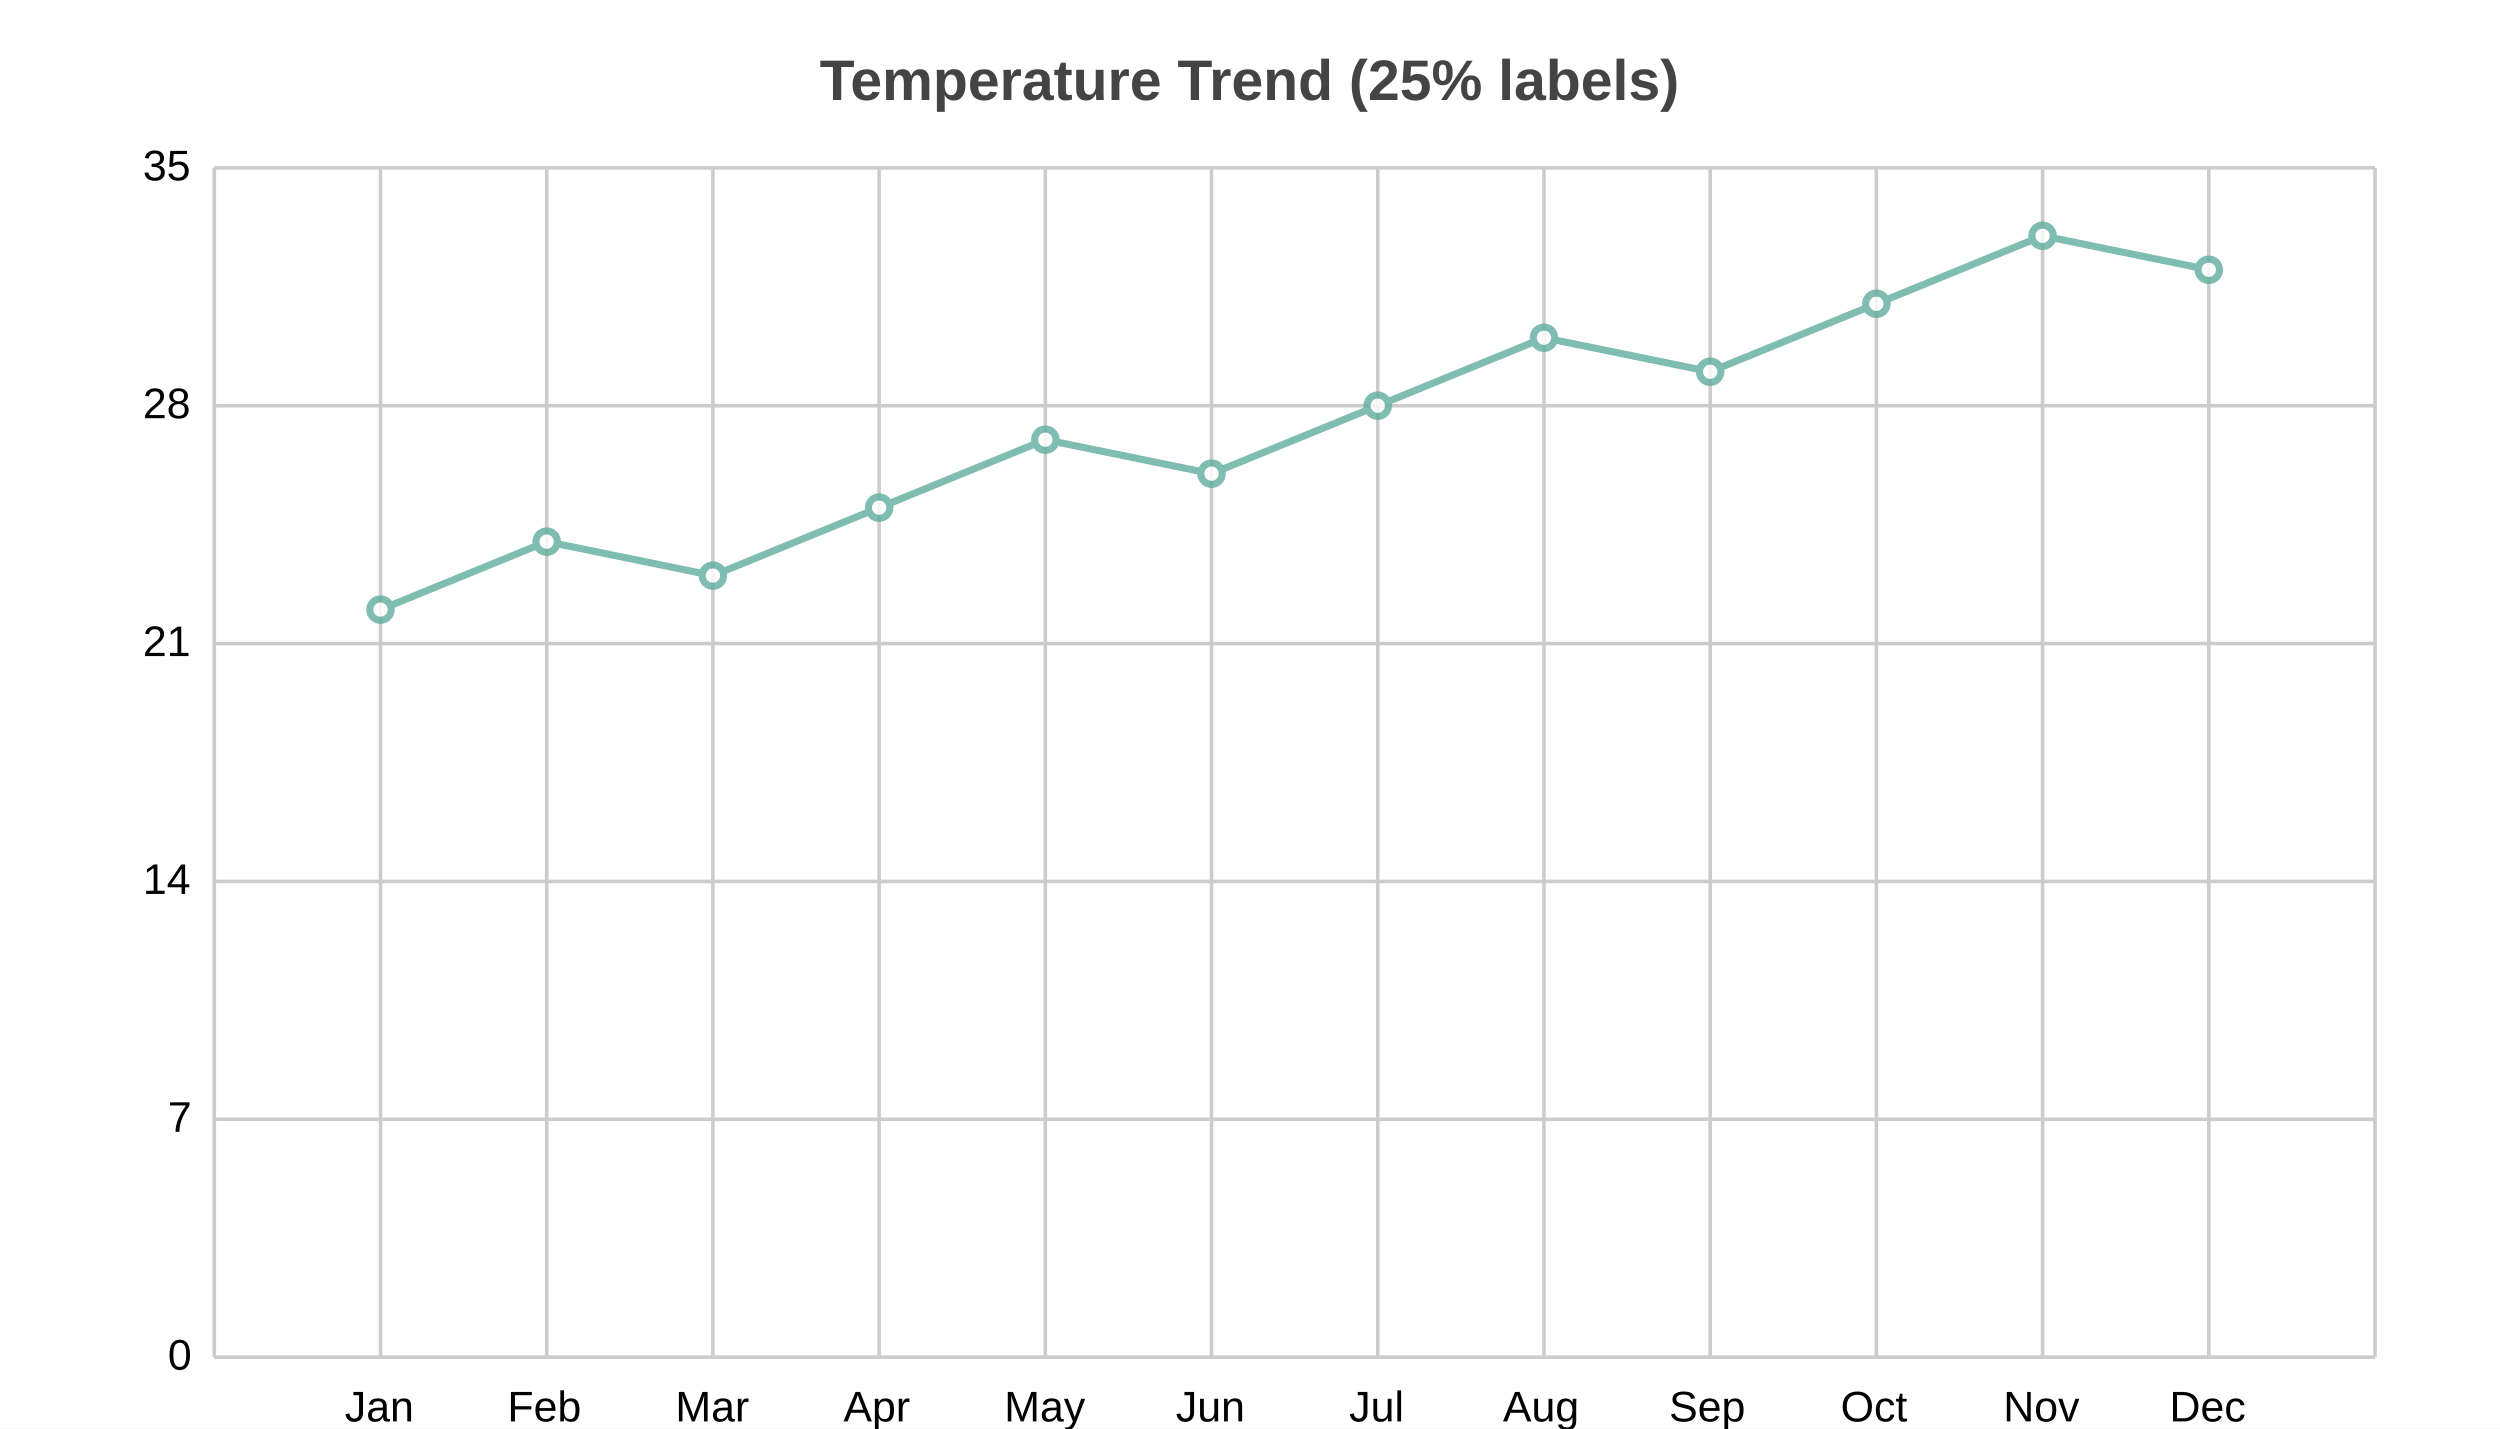
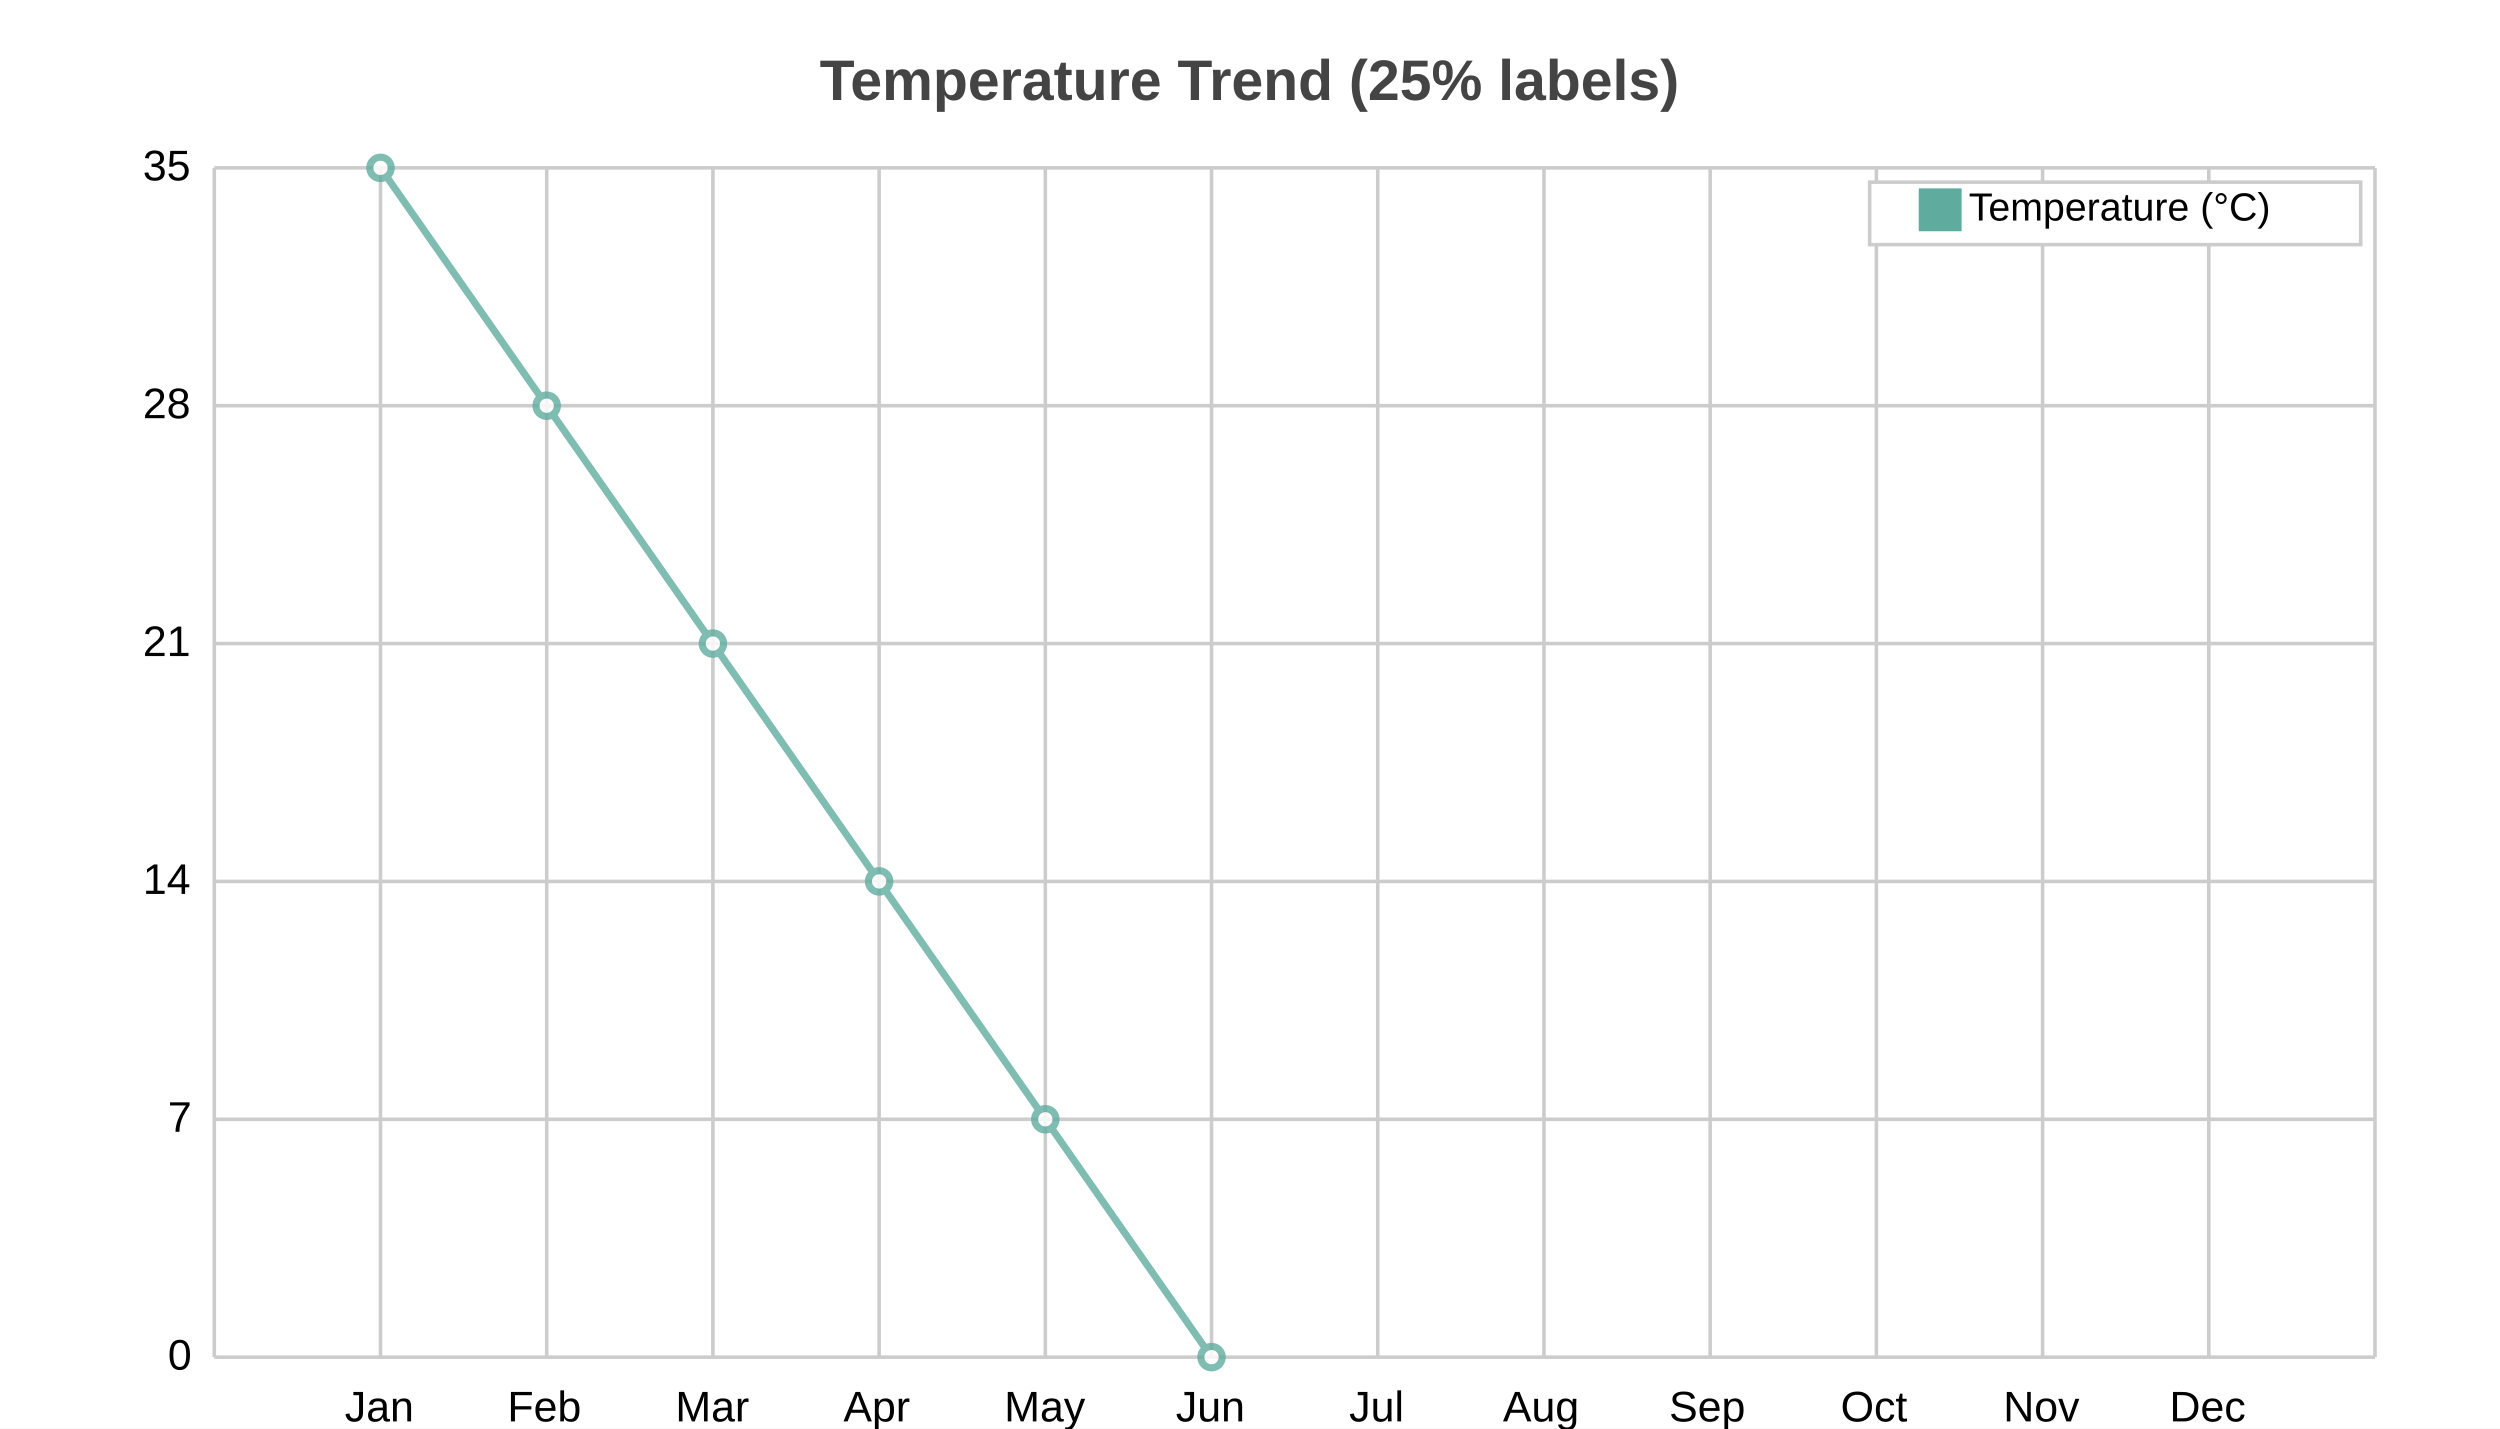
<svg xmlns="http://www.w3.org/2000/svg" width="700" height="400" viewBox="0 0 700 400">
  <path fill="white" d="M0 0 h700 v400 h-700 v-400Z" />
  <text transform="translate(-120.5, 18)" fill="#444444" font-family="Arial" font-weight="bold" font-size="16" x="350.0" y="10.0">Temperature Trend (25% labels)</text>
  <g>
    <path stroke="#CCCCCC" stroke-dasharray="None" d="M0 0.0 h605.0 M0 66.6 h605.0 M0 133.2 h605.0 M0 199.8 h605.0 M0 266.4 h605.0 M0 333.0 h605.0" transform="translate(60.0, 47.0)" />
    <g font-size="12" font-family="Arial" transform="translate(54.0, 47.0)">
      <text x="0" y="0.0" transform="translate(-14, 3.5)">35</text>
      <text x="0" y="66.6" transform="translate(-14, 3.5)">28</text>
      <text x="0" y="133.2" transform="translate(-14, 3.5)">21</text>
      <text x="0" y="199.8" transform="translate(-14, 3.5)">14</text>
      <text x="0" y="266.4" transform="translate(-7, 3.5)">7</text>
      <text x="0" y="333.0" transform="translate(-7, 3.5)">0</text>
    </g>
  </g>
  <g>
    <path stroke="#CCCCCC" stroke-dasharray="None" d="M0.0 0 v333.0 M46.538 0 v333.0 M93.077 0 v333.0 M139.615 0 v333.0 M186.154 0 v333.0 M232.692 0 v333.0 M279.231 0 v333.0 M325.769 0 v333.0 M372.308 0 v333.0 M418.846 0 v333.0 M465.385 0 v333.0 M511.923 0 v333.0 M558.462 0 v333.0 M605.0 0 v333.0" transform="translate(60.0, 47.0)" />
    <g font-size="12" font-family="Arial" transform="translate(60.0, 65.0)">
      <text x="0.0" y="333.0" transform="translate(-2.0, 0)"> </text>
      <text x="46.538" y="333.0" transform="translate(-10.0, 0)">Jan</text>
      <text x="93.077" y="333.0" transform="translate(-11.0, 0)">Feb</text>
      <text x="139.615" y="333.0" transform="translate(-10.5, 0)">Mar</text>
      <text x="186.154" y="333.0" transform="translate(-10.0, 0)">Apr</text>
      <text x="232.692" y="333.0" transform="translate(-11.5, 0)">May</text>
      <text x="279.231" y="333.0" transform="translate(-10.0, 0)">Jun</text>
      <text x="325.769" y="333.0" transform="translate(-8.0, 0)">Jul</text>
      <text x="372.308" y="333.0" transform="translate(-11.5, 0)">Aug</text>
      <text x="418.846" y="333.0" transform="translate(-11.5, 0)">Sep</text>
      <text x="465.385" y="333.0" transform="translate(-10.0, 0)">Oct</text>
      <text x="511.923" y="333.0" transform="translate(-11.0, 0)">Nov</text>
      <text x="558.462" y="333.0" transform="translate(-11.0, 0)">Dec</text>
      <text x="605.0" y="333.0" transform="translate(-2.0, 0)"> </text>
    </g>
  </g>
  <g opacity="0.8" transform="translate(-35.0, -20.0) rotate(180, 350.0, 200.0) scale(-1, 1) translate(-605.0, 0)">
    <g fill="white" stroke="#5fab9e" stroke-width="2">
-       <path d="M46.538 209.314 L93.077 228.343 L139.615 218.829 L186.154 237.857 L232.692 256.886 L279.231 247.371 L325.769 266.4 L372.308 285.429 L418.846 275.914 L465.385 294.943 L511.923 313.971 L558.462 304.457" fill="none" />
-       <circle cx="46.538" cy="209.314" r="3" />
-       <circle cx="93.077" cy="228.343" r="3" />
-       <circle cx="139.615" cy="218.829" r="3" />
-       <circle cx="186.154" cy="237.857" r="3" />
-       <circle cx="232.692" cy="256.886" r="3" />
-       <circle cx="279.231" cy="247.371" r="3" />
-       <circle cx="325.769" cy="266.4" r="3" />
-       <circle cx="372.308" cy="285.429" r="3" />
-       <circle cx="418.846" cy="275.914" r="3" />
-       <circle cx="465.385" cy="294.943" r="3" />
-       <circle cx="511.923" cy="313.971" r="3" />
-       <circle cx="558.462" cy="304.457" r="3" />
+       <path d="M46.538 333.0 L93.077 266.4 L139.615 199.8 L186.154 133.2 L232.692 66.6 L279.231 0.0" fill="none" />
+       <circle cx="46.538" cy="333.0" r="3" />
+       <circle cx="93.077" cy="266.4" r="3" />
+       <circle cx="139.615" cy="199.8" r="3" />
+       <circle cx="186.154" cy="133.2" r="3" />
+       <circle cx="232.692" cy="66.6" r="3" />
+       <circle cx="279.231" cy="0.0" r="3" />
+     </g>
+   </g>
+   <g>
+     <rect transform="translate(-13.75, -1.75)" x="537.25" y="52.75" width="137.5" height="17.5" fill="#ffffff" stroke="#CCCCCC" />
+     <g transform="translate(0, 12)">
+       <rect y="40.75" x="537.25" width="12" height="12" fill="#5fab9e" />
+       <text y="49.75" x="551.25" font-size="11" font-family="Arial">Temperature (°C)</text>
    </g>
  </g>
</svg>
